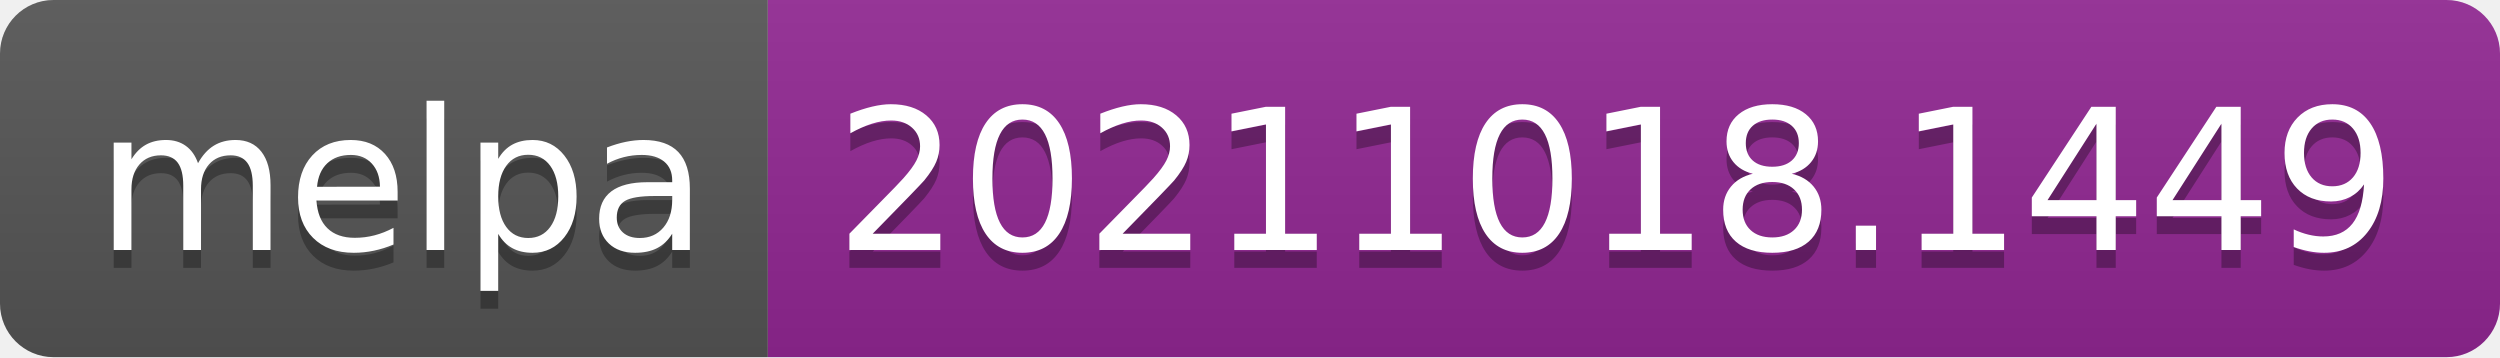
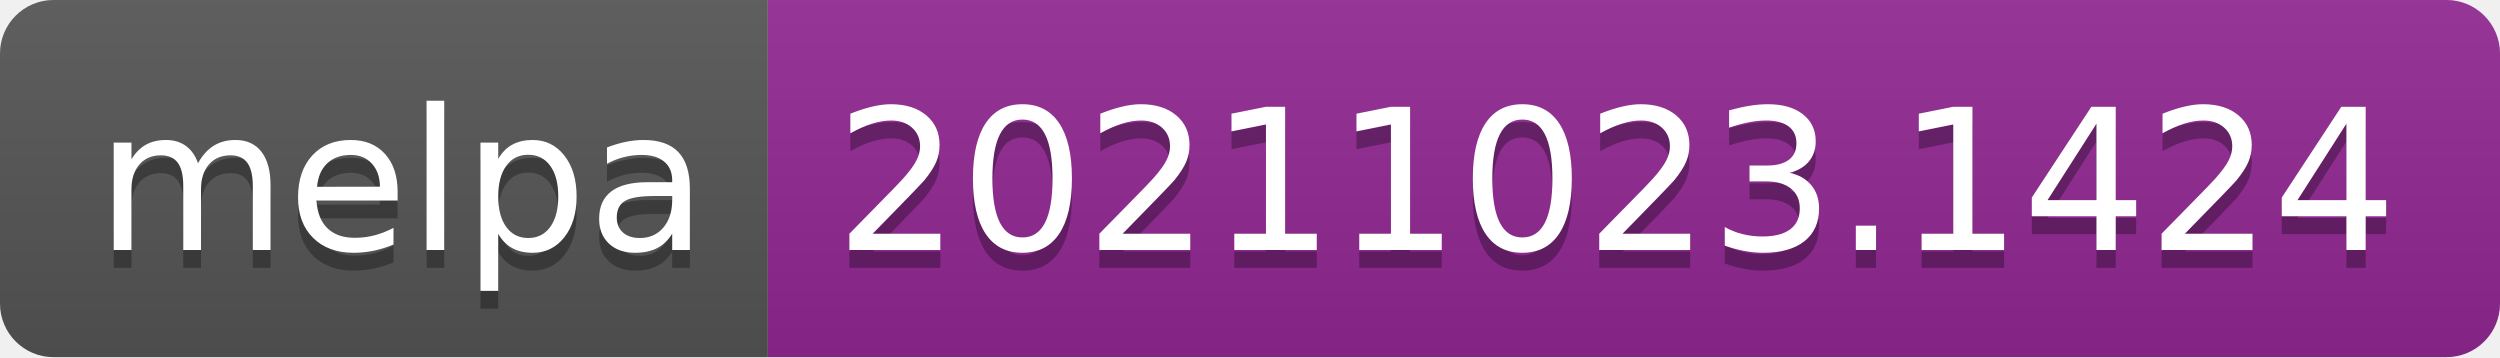
- <svg xmlns="http://www.w3.org/2000/svg" width="140" height="20" role="img" aria-label="melpa: 20211018.1449">
+ <svg xmlns="http://www.w3.org/2000/svg" width="140" height="20" role="img" aria-label="melpa: 20211023.1424">
  <linearGradient id="s" x2="0" y2="100%">
    <stop offset="0" stop-color="#bbb" stop-opacity=".1" />
    <stop offset="1" stop-opacity=".1" />
  </linearGradient>
  <clipPath id="r">
    <rect width="140" height="20" rx="3" fill="#fff" />
  </clipPath>
  <g clip-path="url(#r)">
    <rect width="43" height="20" fill="#555" />
    <rect x="43" width="97" height="20" fill="#922793" />
    <rect width="140" height="20" fill="url(#s)" />
  </g>
  <g fill="#fff" text-anchor="middle" font-family="Verdana,Geneva,DejaVu Sans,sans-serif" text-rendering="geometricPrecision" font-size="110">
    <text aria-hidden="true" x="225" y="150" fill="#010101" fill-opacity=".3" transform="scale(.1)" textLength="330">melpa</text>
    <text x="225" y="140" transform="scale(.1)" fill="#fff" textLength="330">melpa</text>
-     <text aria-hidden="true" x="905" y="150" fill="#010101" fill-opacity=".3" transform="scale(.1)" textLength="870">20211018.1449</text>
-     <text x="905" y="140" transform="scale(.1)" fill="#fff" textLength="870">20211018.1449</text>
+     <text aria-hidden="true" x="905" y="150" fill="#010101" fill-opacity=".3" transform="scale(.1)" textLength="870">20211023.1424</text>
+     <text x="905" y="140" transform="scale(.1)" fill="#fff" textLength="870">20211023.1424</text>
  </g>
</svg>
